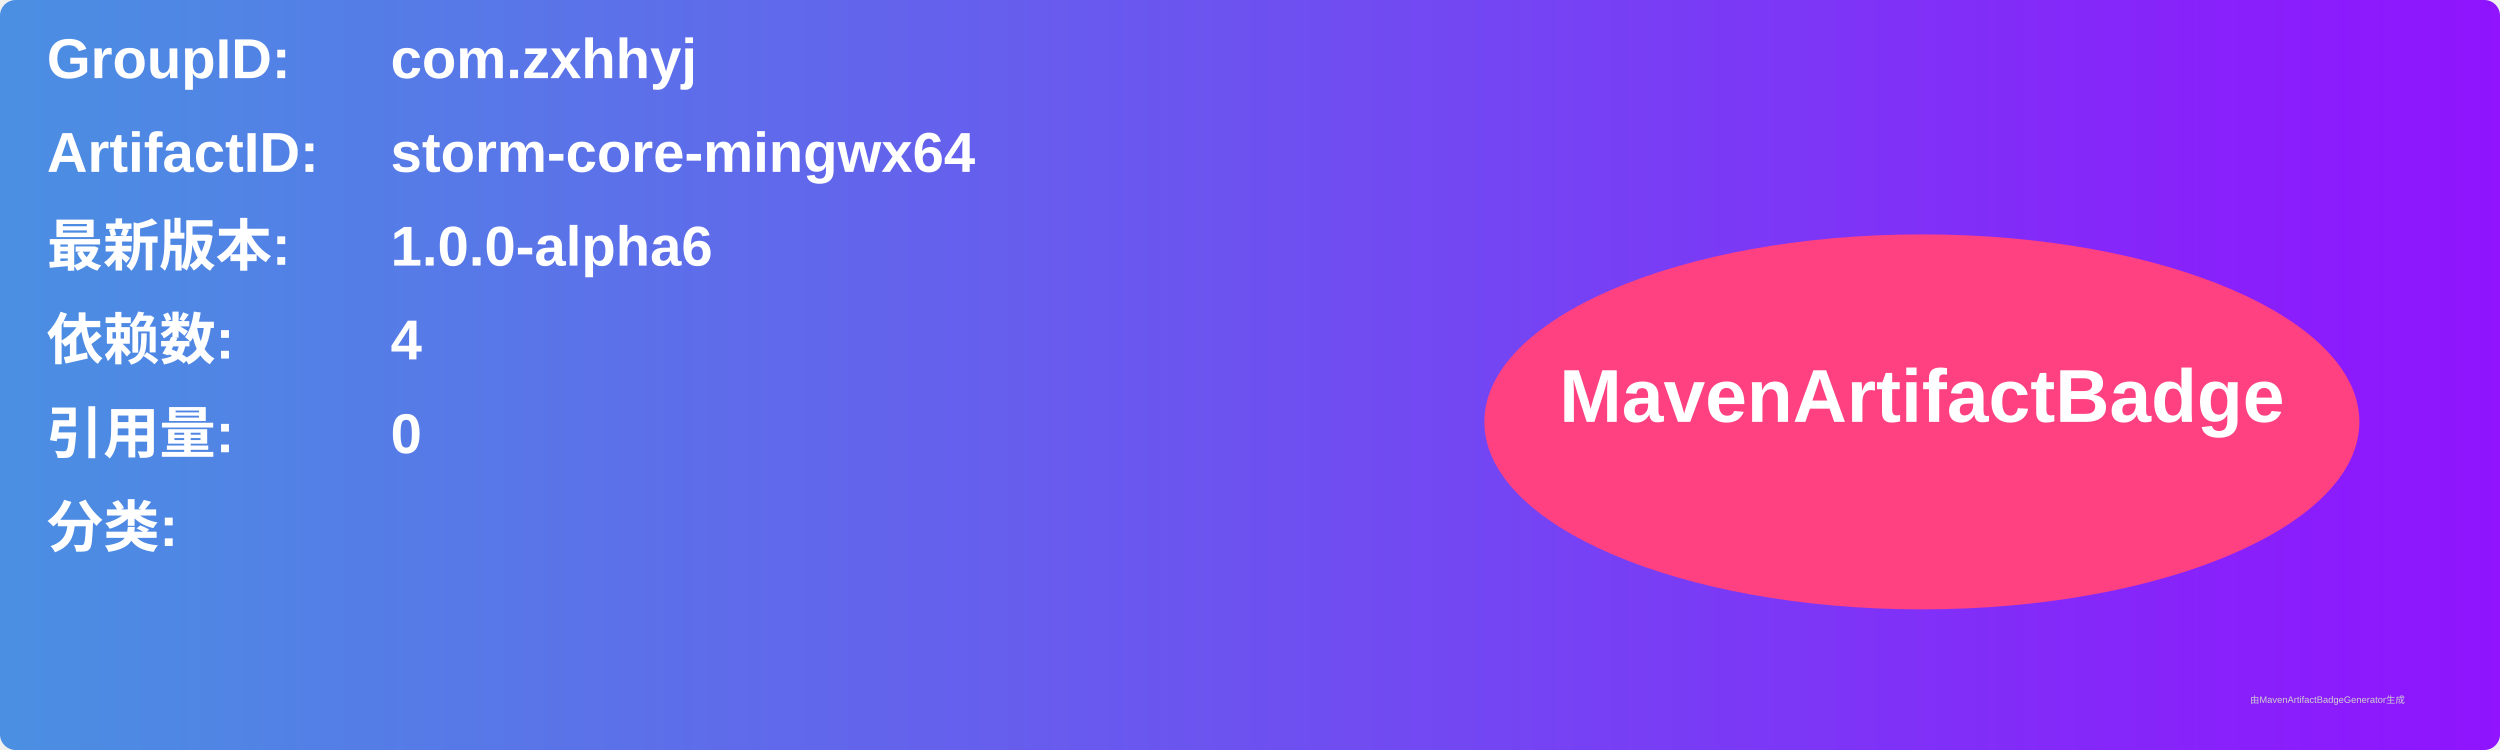
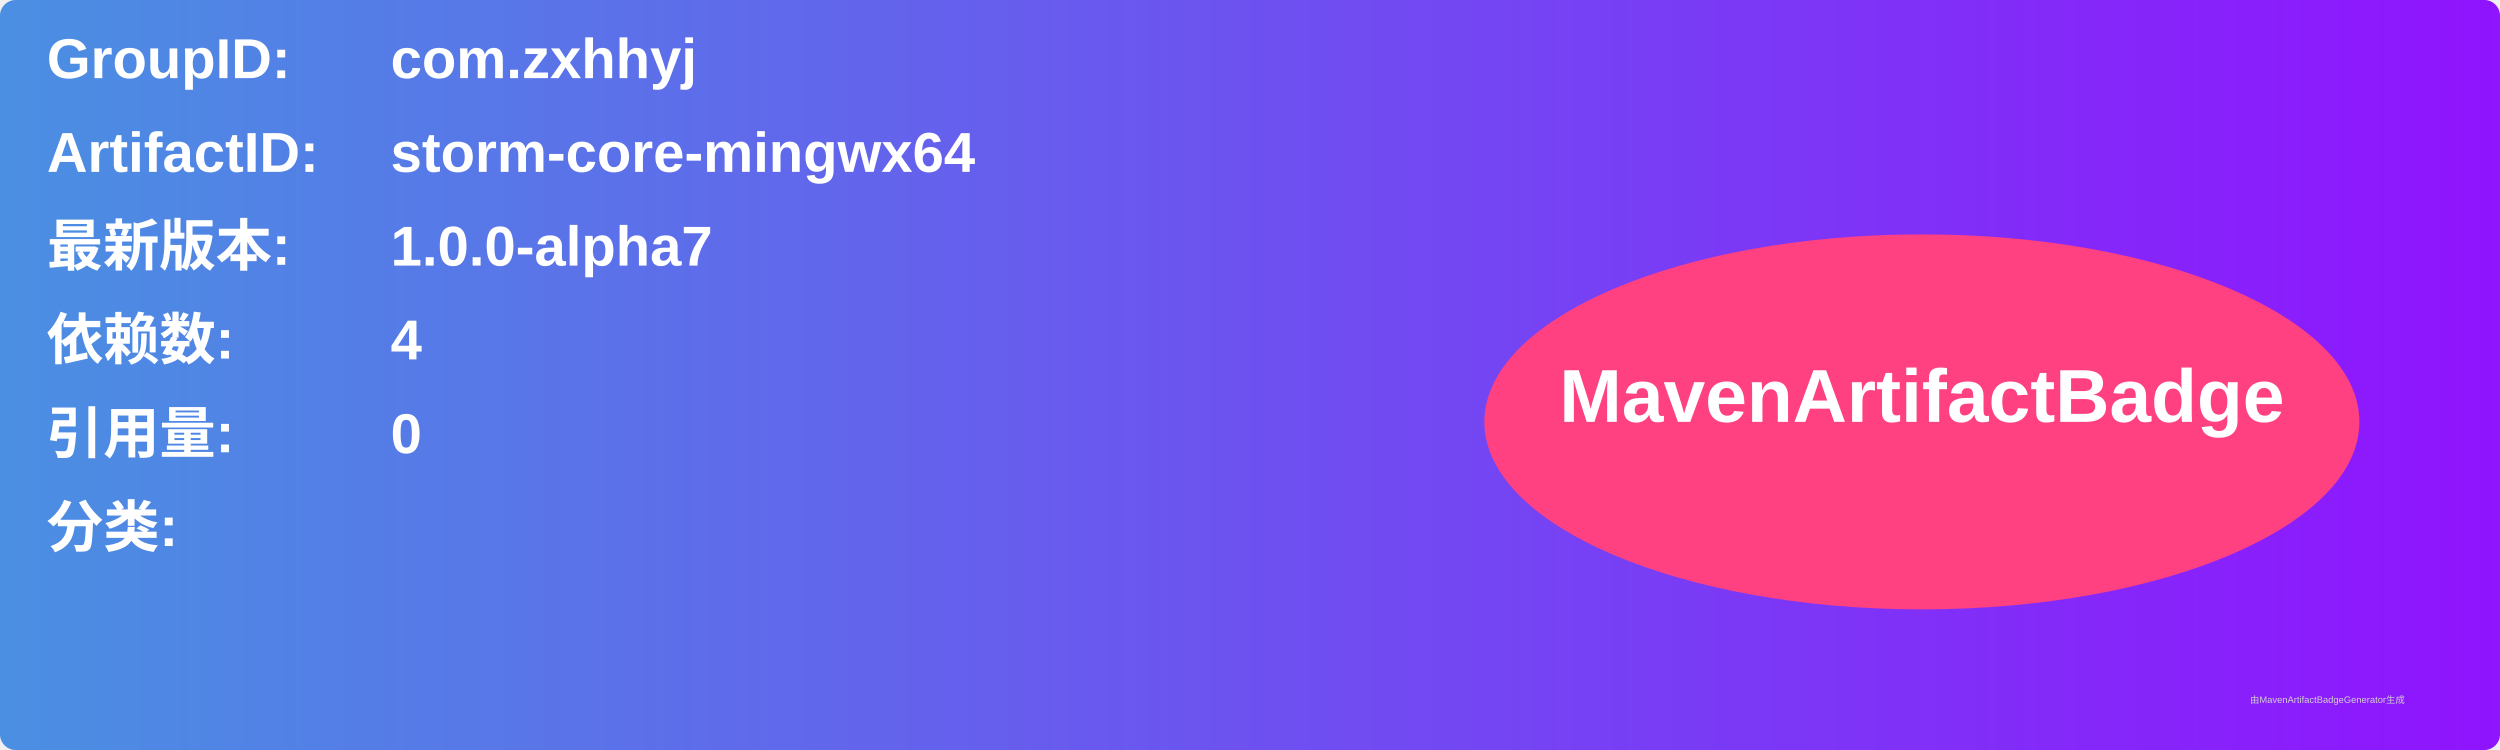
<svg xmlns="http://www.w3.org/2000/svg" width="800" height="240" viewBox="0 0 800 240">
  <linearGradient id="grad" x1="0%" y1="0%" x2="100%" y2="0%">
    <stop offset="0%" stop-color="#4a90e2" />
    <stop offset="100%" stop-color="#9013fe" />
  </linearGradient>
  <rect width="100%" height="100%" rx="5" ry="5" fill="url(#grad)" />
  <g transform="translate(15, 15)">
    <text x="0" y="10" font-family="Arial" font-size="18" fill="white" font-weight="bold" width="260">GroupID:</text>
    <text x="110" y="10" font-family="Arial" font-size="18" fill="white" font-weight="bold" width="460">com.zxhhyj</text>
    <text x="0" y="40" font-family="Arial" font-size="18" fill="white" font-weight="bold" width="260">ArtifactID:</text>
    <text x="110" y="40" font-family="Arial" font-size="18" fill="white" font-weight="bold" width="460">storm-core-mingwx64</text>
    <text x="0" y="70" font-family="Arial" font-size="18" fill="white" font-weight="bold">最新版本:</text>
    <text x="110" y="70" font-family="Arial" font-size="18" fill="white" font-weight="bold">
-       <tspan font-weight="bold">1.0.0-alpha6</tspan>
+       <tspan font-weight="bold">1.0.0-alpha7</tspan>
    </text>
    <text x="0" y="100" font-family="Arial" font-size="18" fill="white" font-weight="bold">依赖数: </text>
    <text x="110" y="100" font-family="Arial" font-size="18" fill="white">
      <tspan font-weight="bold">4</tspan>
    </text>
    <text x="0" y="130" font-family="Arial" font-size="18" fill="white" font-weight="bold">引用量: </text>
    <text x="110" y="130" font-family="Arial" font-size="18" fill="white">
      <tspan font-weight="bold">0</tspan>
    </text>
    <text x="0" y="160" font-family="Arial" font-size="18" fill="white" font-weight="bold">分类:</text>
    <text x="10" y="190" font-family="Arial" font-size="10" fill="white">
      <tspan font-weight="bold" />
    </text>
    <ellipse cx="600" cy="120" rx="140" ry="60" fill="#ff4081" />
    <text x="600" y="120" text-anchor="middle" font-family="Arial" font-size="24" fill="white" font-weight="bold">MavenArtifactBadge</text>
  </g>
  <text x="720" y="225" font-family="Arial" font-size="3" fill="#d0d0d0">由MavenArtifactBadgeGenerator生成</text>
</svg>
